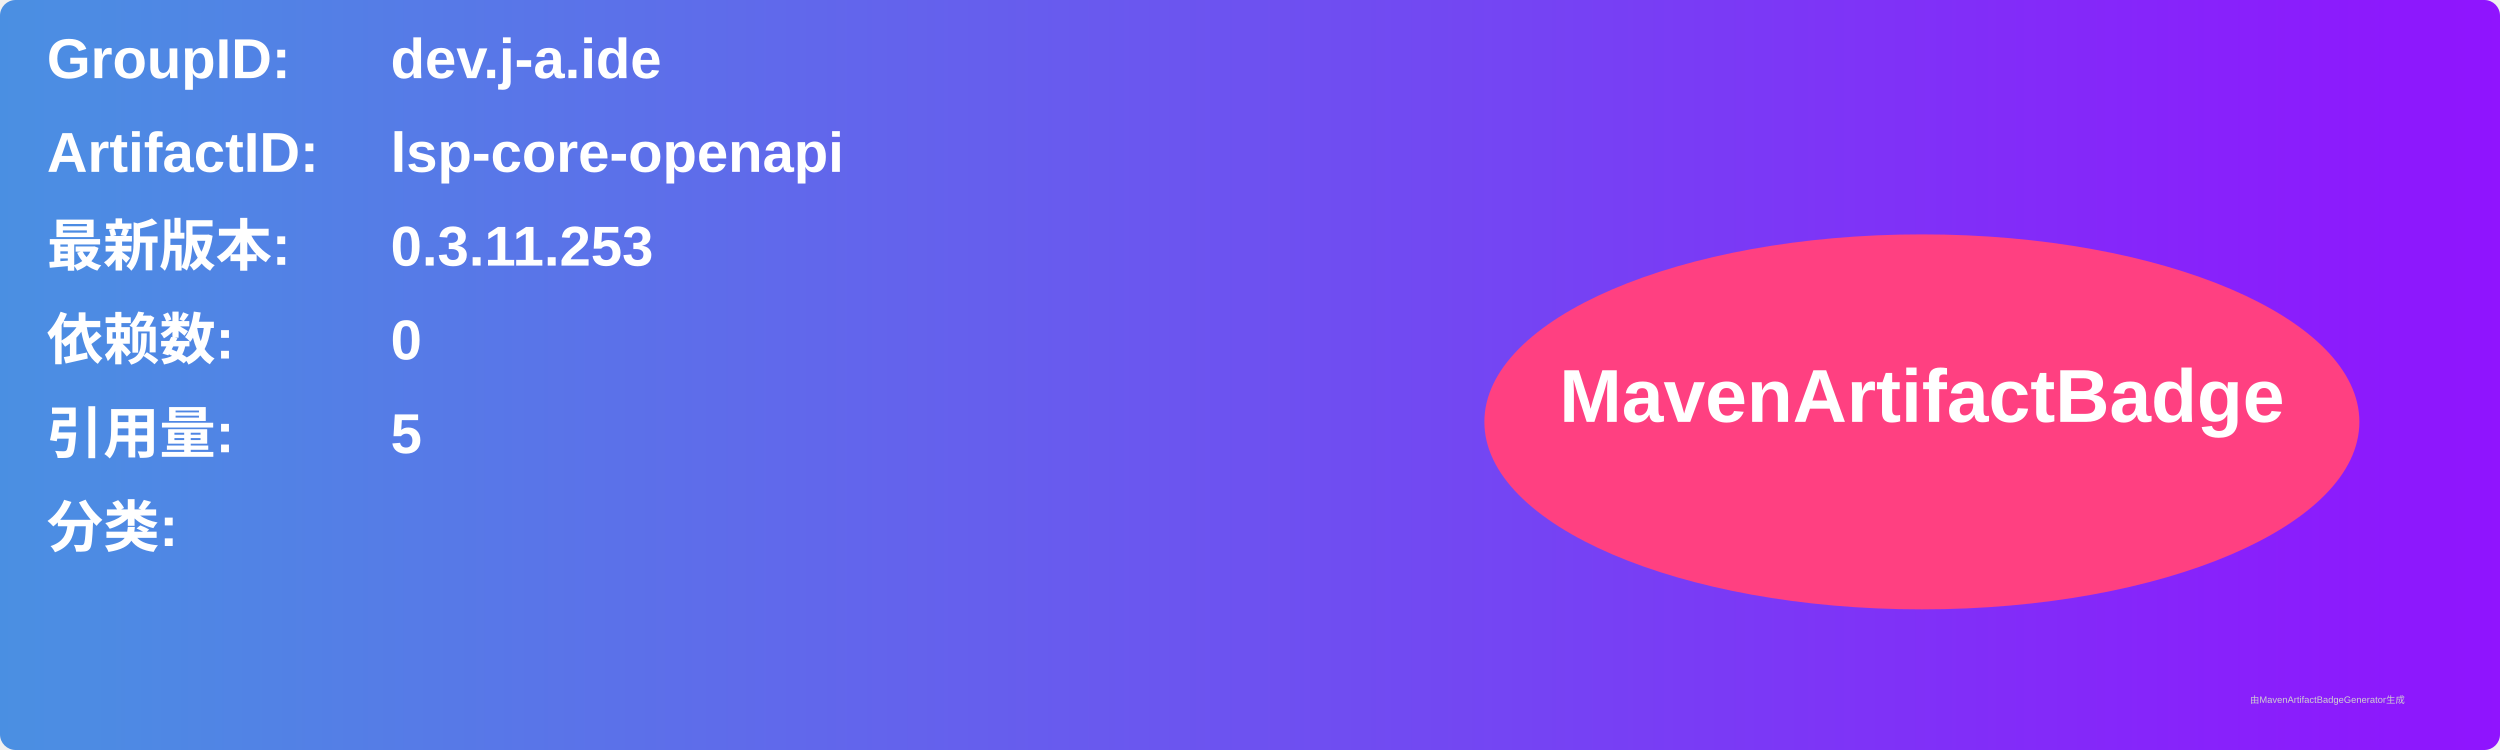
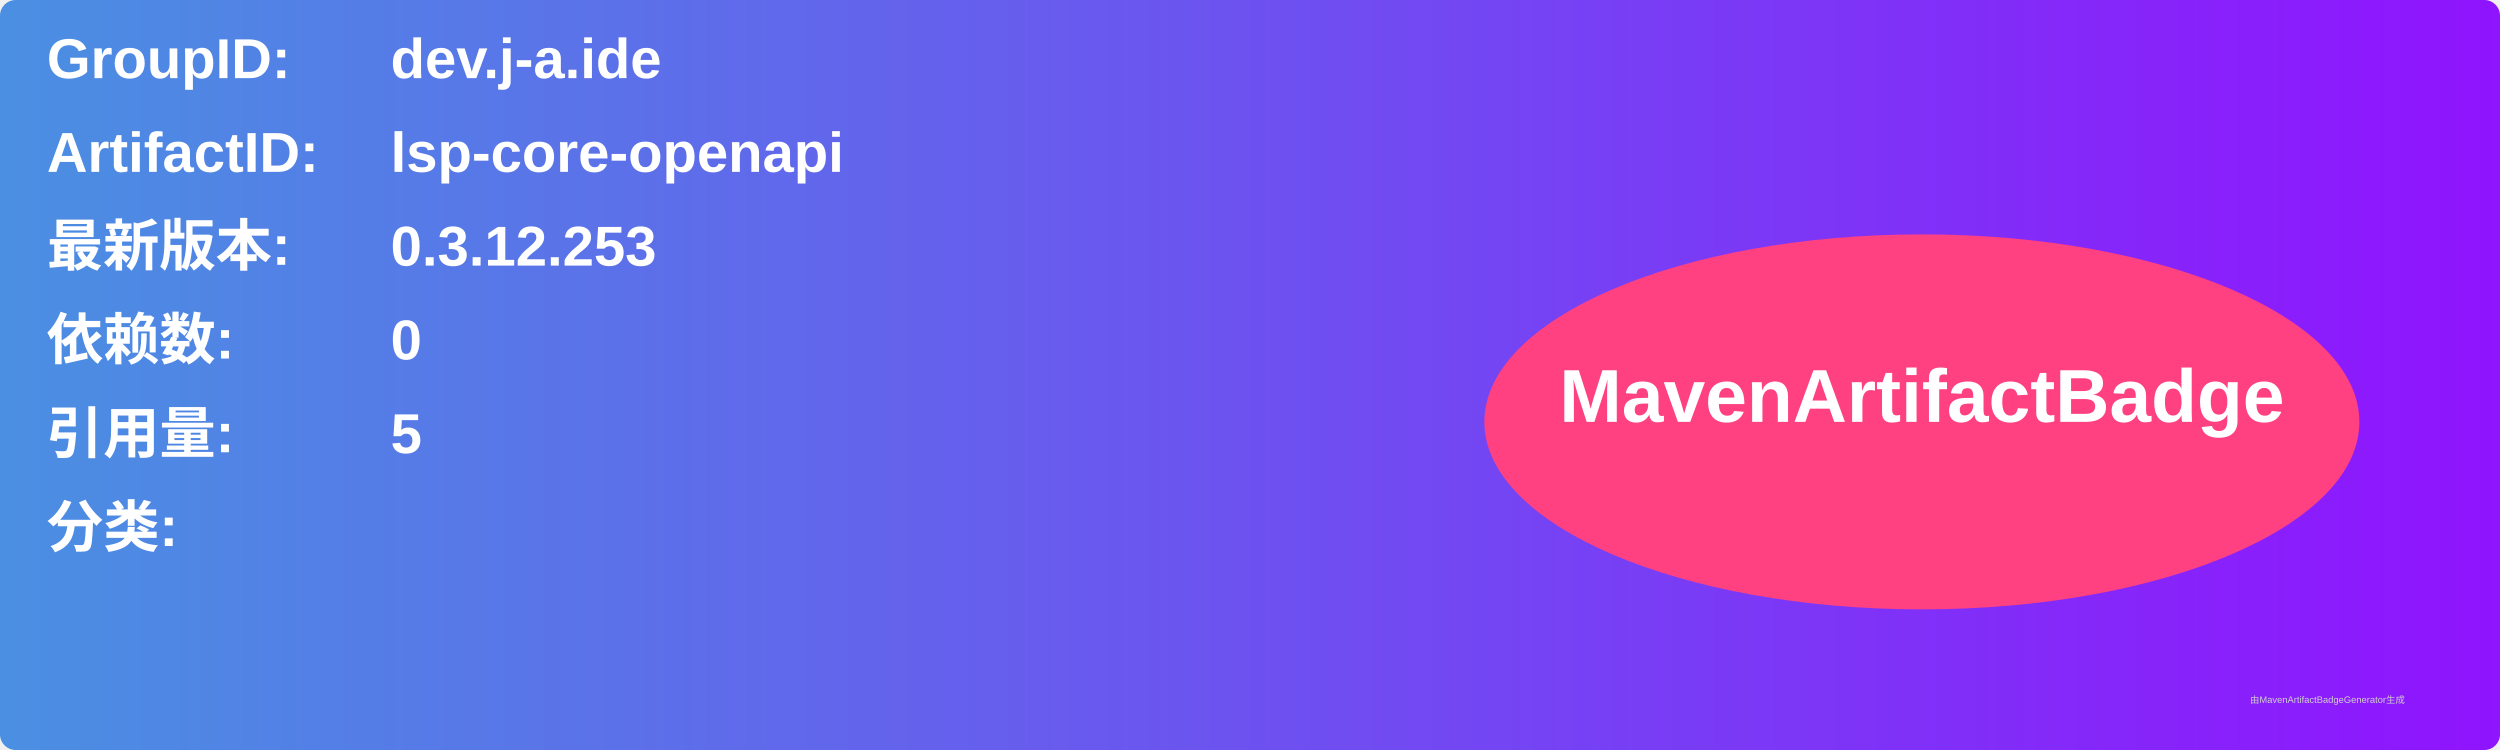
<svg xmlns="http://www.w3.org/2000/svg" width="800" height="240" viewBox="0 0 800 240">
  <linearGradient id="grad" x1="0%" y1="0%" x2="100%" y2="0%">
    <stop offset="0%" stop-color="#4a90e2" />
    <stop offset="100%" stop-color="#9013fe" />
  </linearGradient>
  <rect width="100%" height="100%" rx="5" ry="5" fill="url(#grad)" />
  <g transform="translate(15, 15)">
    <text x="0" y="10" font-family="Arial" font-size="18" fill="white" font-weight="bold" width="260">GroupID:</text>
    <text x="110" y="10" font-family="Arial" font-size="18" fill="white" font-weight="bold" width="460">dev.j-a.ide</text>
    <text x="0" y="40" font-family="Arial" font-size="18" fill="white" font-weight="bold" width="260">ArtifactID:</text>
    <text x="110" y="40" font-family="Arial" font-size="18" fill="white" font-weight="bold" width="460">lsp-core-openapi</text>
    <text x="0" y="70" font-family="Arial" font-size="18" fill="white" font-weight="bold">最新版本:</text>
    <text x="110" y="70" font-family="Arial" font-size="18" fill="white" font-weight="bold">
-       <tspan font-weight="bold">0.3.11.253</tspan>
+       <tspan font-weight="bold">0.3.12.253</tspan>
    </text>
    <text x="0" y="100" font-family="Arial" font-size="18" fill="white" font-weight="bold">依赖数: </text>
    <text x="110" y="100" font-family="Arial" font-size="18" fill="white">
      <tspan font-weight="bold">0</tspan>
    </text>
    <text x="0" y="130" font-family="Arial" font-size="18" fill="white" font-weight="bold">引用量: </text>
    <text x="110" y="130" font-family="Arial" font-size="18" fill="white">
      <tspan font-weight="bold">5</tspan>
    </text>
    <text x="0" y="160" font-family="Arial" font-size="18" fill="white" font-weight="bold">分类:</text>
    <text x="10" y="190" font-family="Arial" font-size="10" fill="white">
      <tspan font-weight="bold" />
    </text>
    <ellipse cx="600" cy="120" rx="140" ry="60" fill="#ff4081" />
    <text x="600" y="120" text-anchor="middle" font-family="Arial" font-size="24" fill="white" font-weight="bold">MavenArtifactBadge</text>
  </g>
  <text x="720" y="225" font-family="Arial" font-size="3" fill="#d0d0d0">由MavenArtifactBadgeGenerator生成</text>
</svg>
